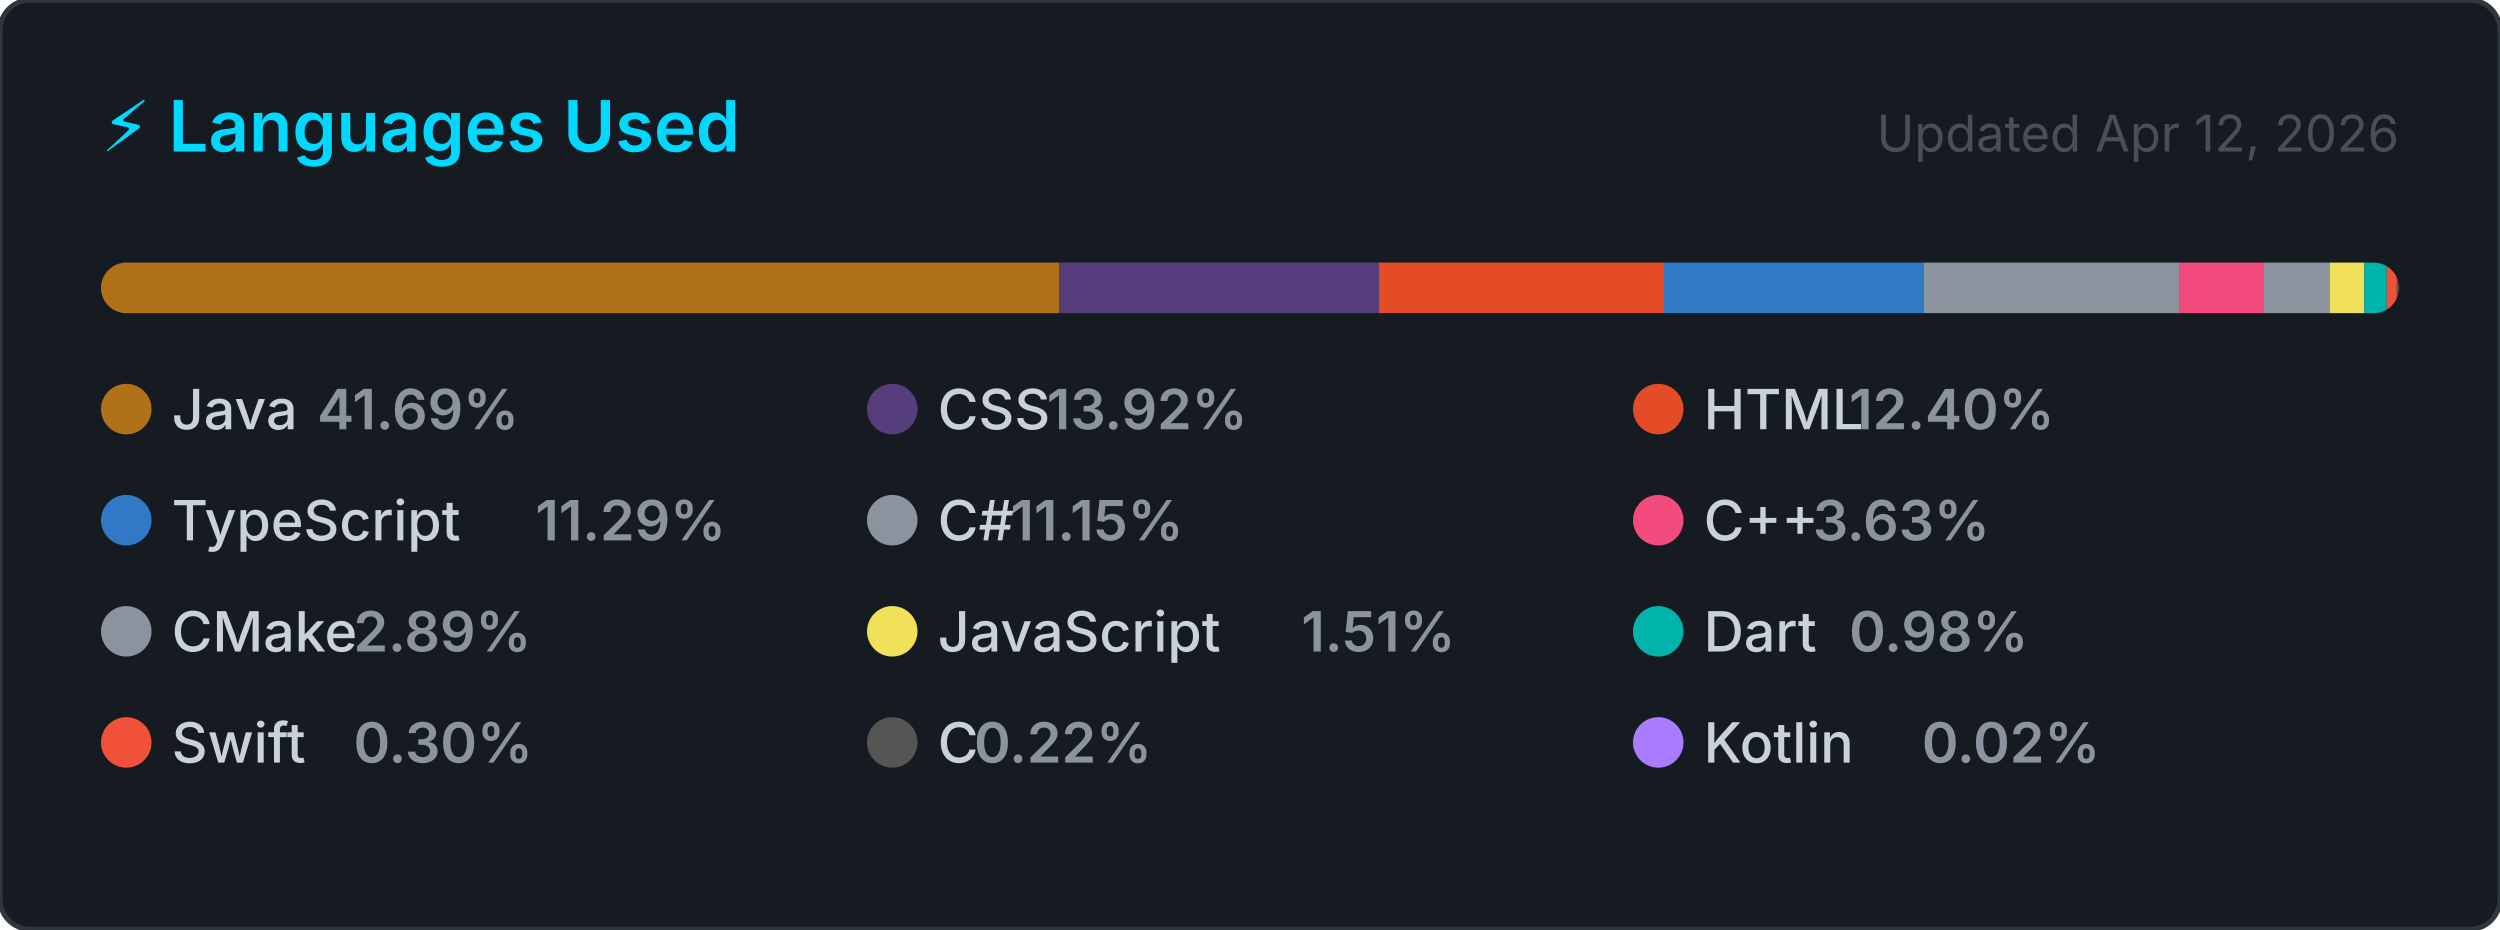
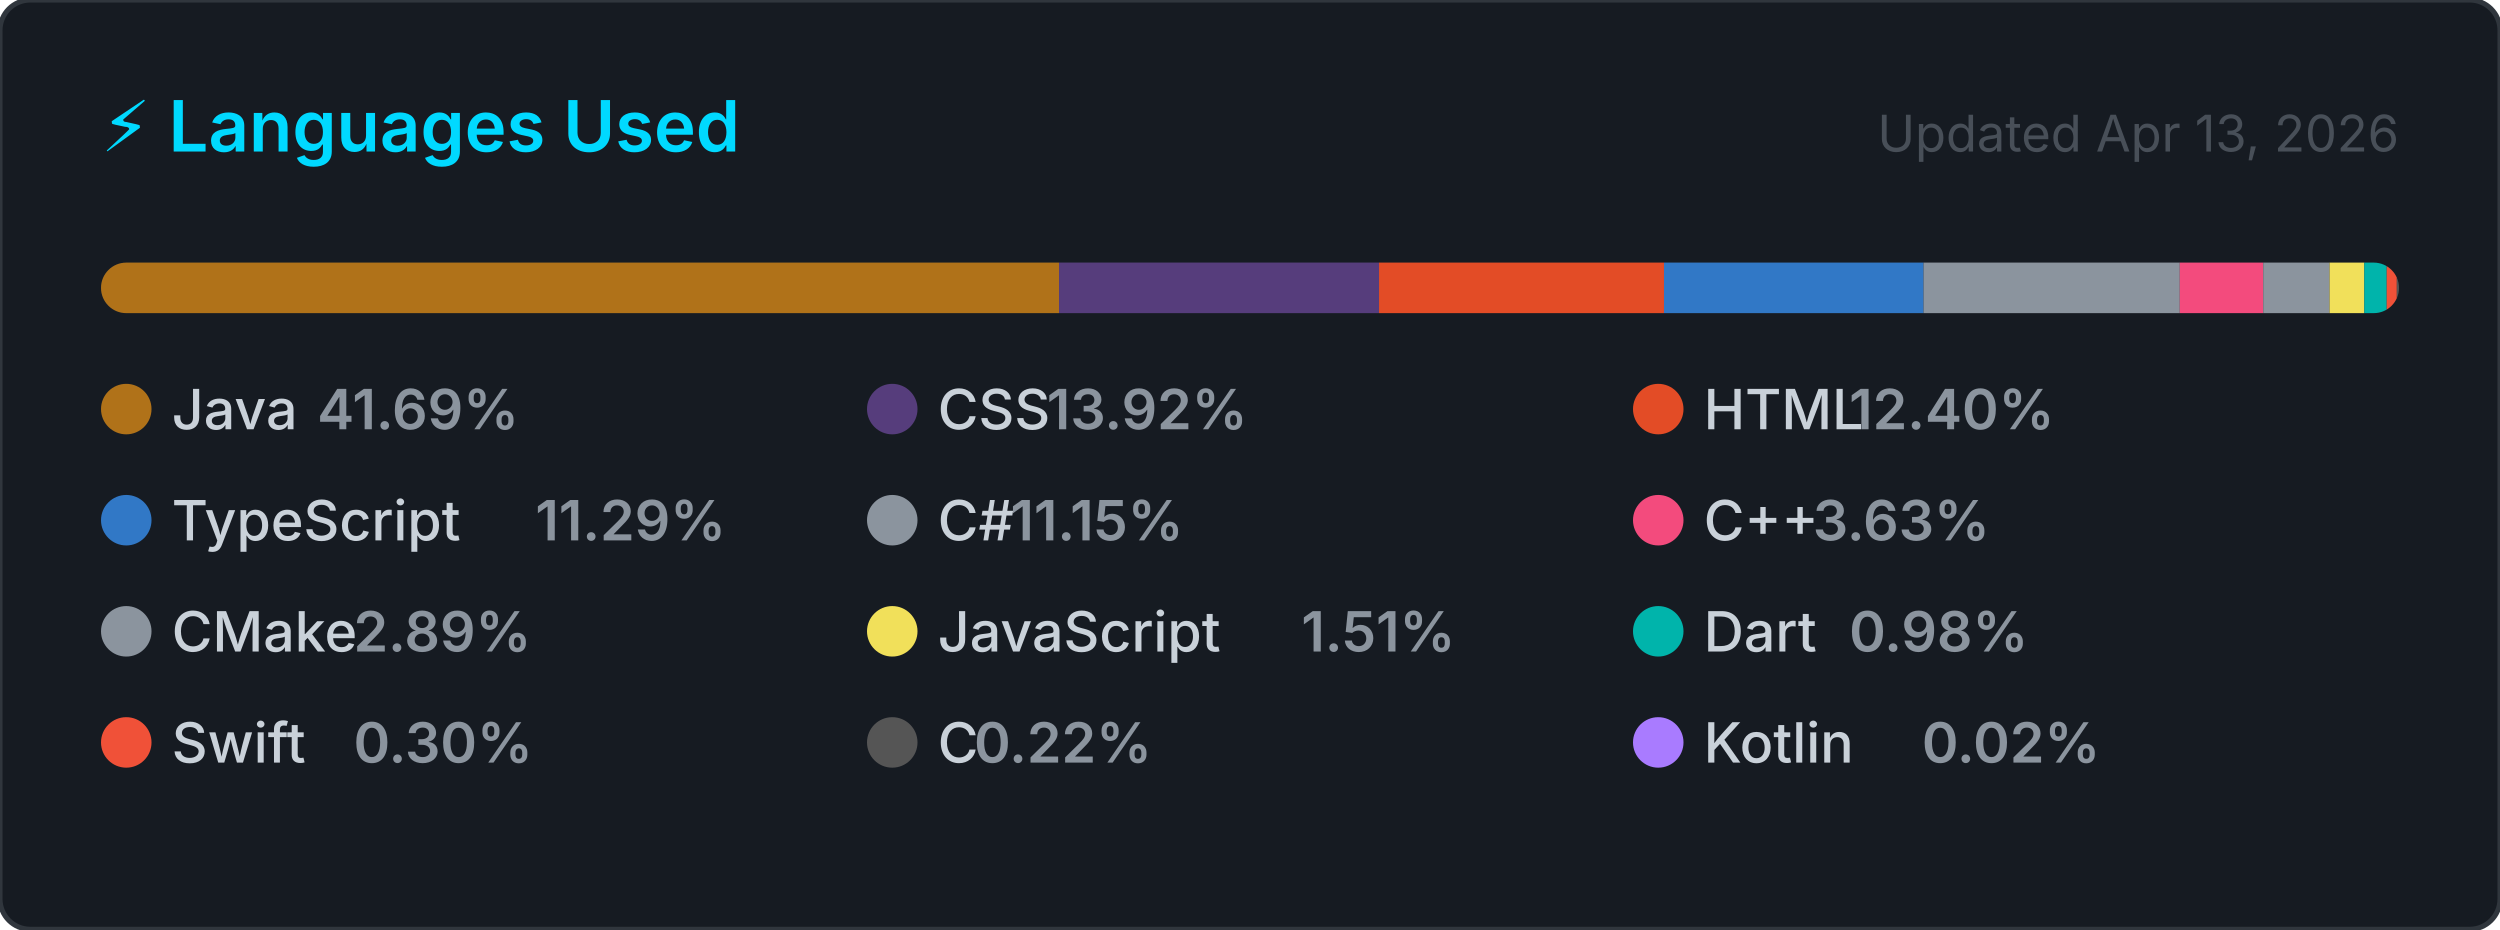
<svg xmlns="http://www.w3.org/2000/svg" width="495" height="184" viewBox="0 0 495 184" role="img" aria-label="Top programming languages for NaXeMate">
  <style>
    .card      { fill: #161b22; stroke: #30363d; stroke-width: 1; }
    .title     { font: 600 14px -apple-system, BlinkMacSystemFont, 'Segoe UI', sans-serif; fill: #00D9FF; }
    .updated   { font: 400 10px -apple-system, BlinkMacSystemFont, 'Segoe UI', sans-serif; fill: #484f58; }
    .lang-name { font: 500 11px -apple-system, BlinkMacSystemFont, 'Segoe UI', sans-serif; fill: #c9d1d9; }
    .lang-pct  { font: 600 11px -apple-system, BlinkMacSystemFont, 'Segoe UI', sans-serif; fill: #8b949e; }
  </style>
  <defs>
    <clipPath id="bar-clip">
      <rect x="20" y="52" width="455" height="10" rx="5" />
    </clipPath>
  </defs>
  <rect width="495" height="184" rx="6" ry="6" class="card" />
  <text x="20" y="30" class="title">⚡ Languages Used</text>
-   <text x="475" y="30" class="updated" text-anchor="end">Updated Apr 12, 2026</text>
+   <text x="475" y="30" class="updated" text-anchor="end">Updated Apr 13, 2026</text>
  <rect x="20" y="52" width="455" height="10" rx="5" fill="#21262d" />
  <g clip-path="url(#bar-clip)">
    <rect x="20.00" y="52" width="189.69" height="10" fill="#b07219" />
    <rect x="209.69" y="52" width="63.36" height="10" fill="#563d7c" />
    <rect x="273.05" y="52" width="56.42" height="10" fill="#e34c26" />
    <rect x="329.47" y="52" width="51.39" height="10" fill="#3178c6" />
    <rect x="380.86" y="52" width="50.74" height="10" fill="#8b949e" />
    <rect x="431.60" y="52" width="16.52" height="10" fill="#f34b7d" />
    <rect x="448.12" y="52" width="13.13" height="10" fill="#8b949e" />
    <rect x="461.25" y="52" width="6.88" height="10" fill="#f1e05a" />
    <rect x="468.13" y="52" width="4.44" height="10" fill="#00B4AB" />
    <rect x="472.57" y="52" width="2.00" height="10" fill="#F05138" />
    <rect x="474.57" y="52" width="2.00" height="10" fill="#555555" />
    <rect x="476.57" y="52" width="2.00" height="10" fill="#A97BFF" />
  </g>
  <g transform="translate(20, 76)">
    <circle cx="5" cy="5" r="5" fill="#b07219" />
    <text x="14" y="9" class="lang-name">Java</text>
    <text x="14" y="9" class="lang-pct" dx="28.8">41.69%</text>
  </g>
  <g transform="translate(171.6667, 76)">
    <circle cx="5" cy="5" r="5" fill="#563d7c" />
    <text x="14" y="9" class="lang-name">CSS</text>
    <text x="14" y="9" class="lang-pct" dx="21.6">13.92%</text>
  </g>
  <g transform="translate(323.3333, 76)">
    <circle cx="5" cy="5" r="5" fill="#e34c26" />
    <text x="14" y="9" class="lang-name">HTML</text>
    <text x="14" y="9" class="lang-pct" dx="28.8">12.40%</text>
  </g>
  <g transform="translate(20, 98)">
    <circle cx="5" cy="5" r="5" fill="#3178c6" />
    <text x="14" y="9" class="lang-name">TypeScript</text>
    <text x="14" y="9" class="lang-pct" dx="72">11.29%</text>
  </g>
  <g transform="translate(171.6667, 98)">
    <circle cx="5" cy="5" r="5" fill="#8b949e" />
    <text x="14" y="9" class="lang-name">C#</text>
    <text x="14" y="9" class="lang-pct" dx="14.4">11.15%</text>
  </g>
  <g transform="translate(323.3333, 98)">
    <circle cx="5" cy="5" r="5" fill="#f34b7d" />
    <text x="14" y="9" class="lang-name">C++</text>
    <text x="14" y="9" class="lang-pct" dx="21.6">3.63%</text>
  </g>
  <g transform="translate(20, 120)">
    <circle cx="5" cy="5" r="5" fill="#8b949e" />
    <text x="14" y="9" class="lang-name">CMake</text>
    <text x="14" y="9" class="lang-pct" dx="36">2.89%</text>
  </g>
  <g transform="translate(171.6667, 120)">
    <circle cx="5" cy="5" r="5" fill="#f1e05a" />
    <text x="14" y="9" class="lang-name">JavaScript</text>
    <text x="14" y="9" class="lang-pct" dx="72">1.51%</text>
  </g>
  <g transform="translate(323.3333, 120)">
    <circle cx="5" cy="5" r="5" fill="#00B4AB" />
    <text x="14" y="9" class="lang-name">Dart</text>
    <text x="14" y="9" class="lang-pct" dx="28.8">0.98%</text>
  </g>
  <g transform="translate(20, 142)">
    <circle cx="5" cy="5" r="5" fill="#F05138" />
    <text x="14" y="9" class="lang-name">Swift</text>
    <text x="14" y="9" class="lang-pct" dx="36">0.30%</text>
  </g>
  <g transform="translate(171.6667, 142)">
    <circle cx="5" cy="5" r="5" fill="#555555" />
    <text x="14" y="9" class="lang-name">C</text>
    <text x="14" y="9" class="lang-pct" dx="7.2">0.22%</text>
  </g>
  <g transform="translate(323.3333, 142)">
    <circle cx="5" cy="5" r="5" fill="#A97BFF" />
    <text x="14" y="9" class="lang-name">Kotlin</text>
    <text x="14" y="9" class="lang-pct" dx="43.2">0.02%</text>
  </g>
</svg>
